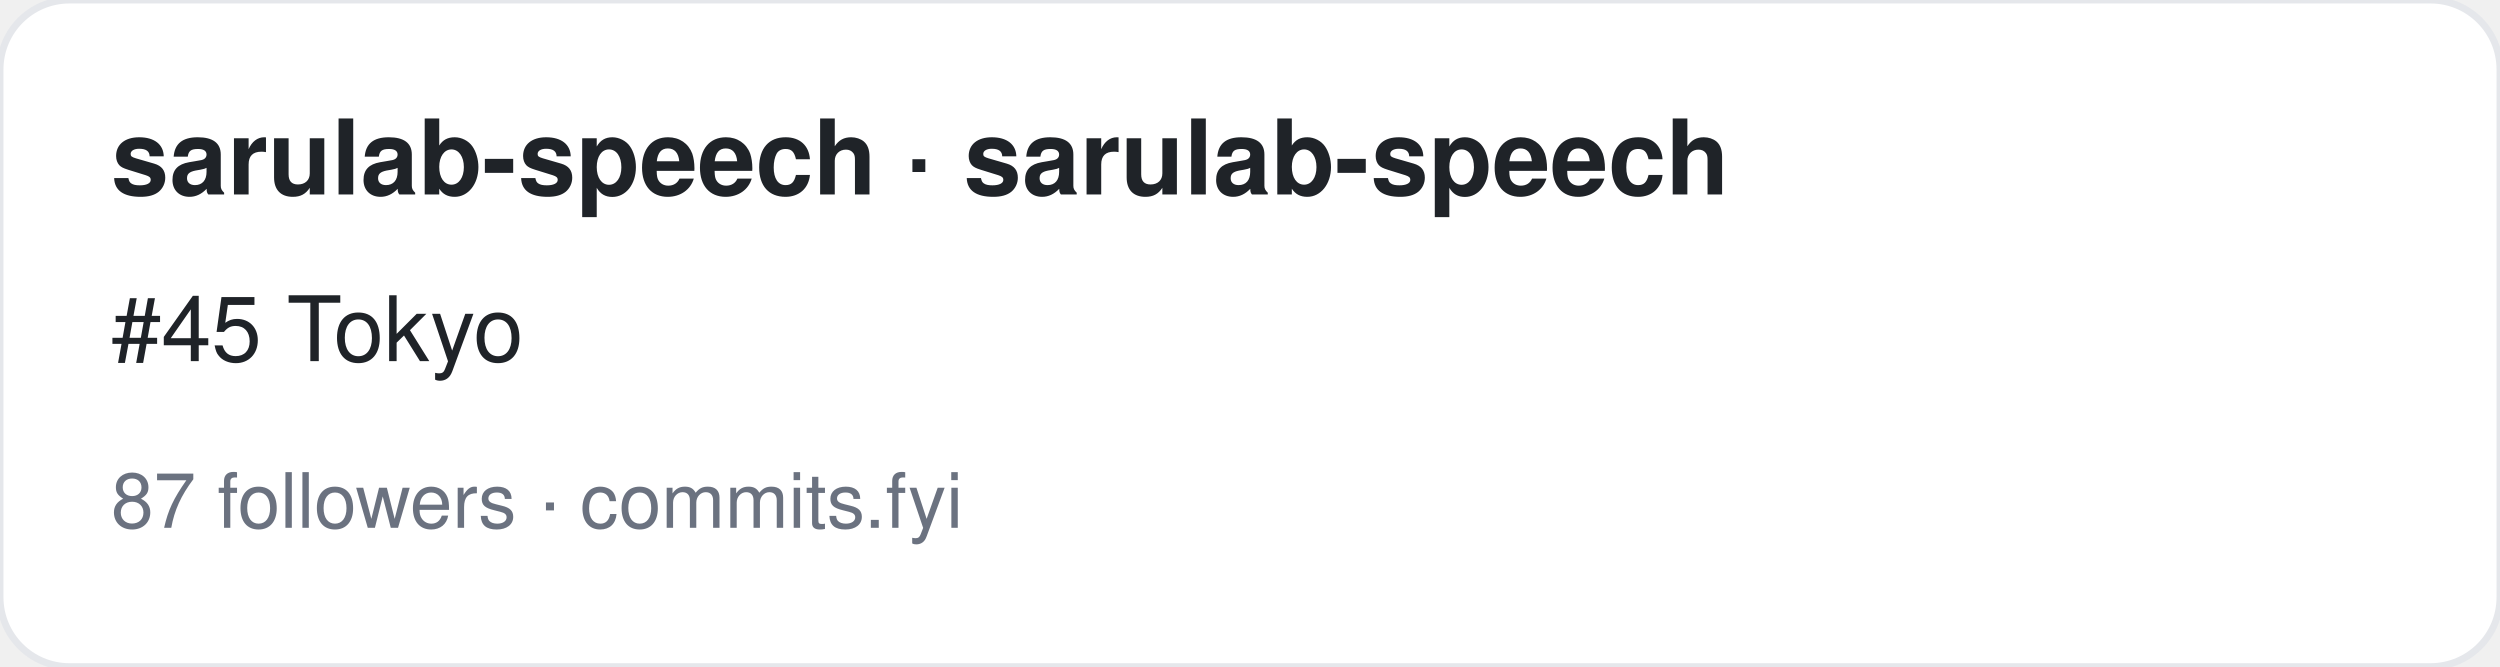
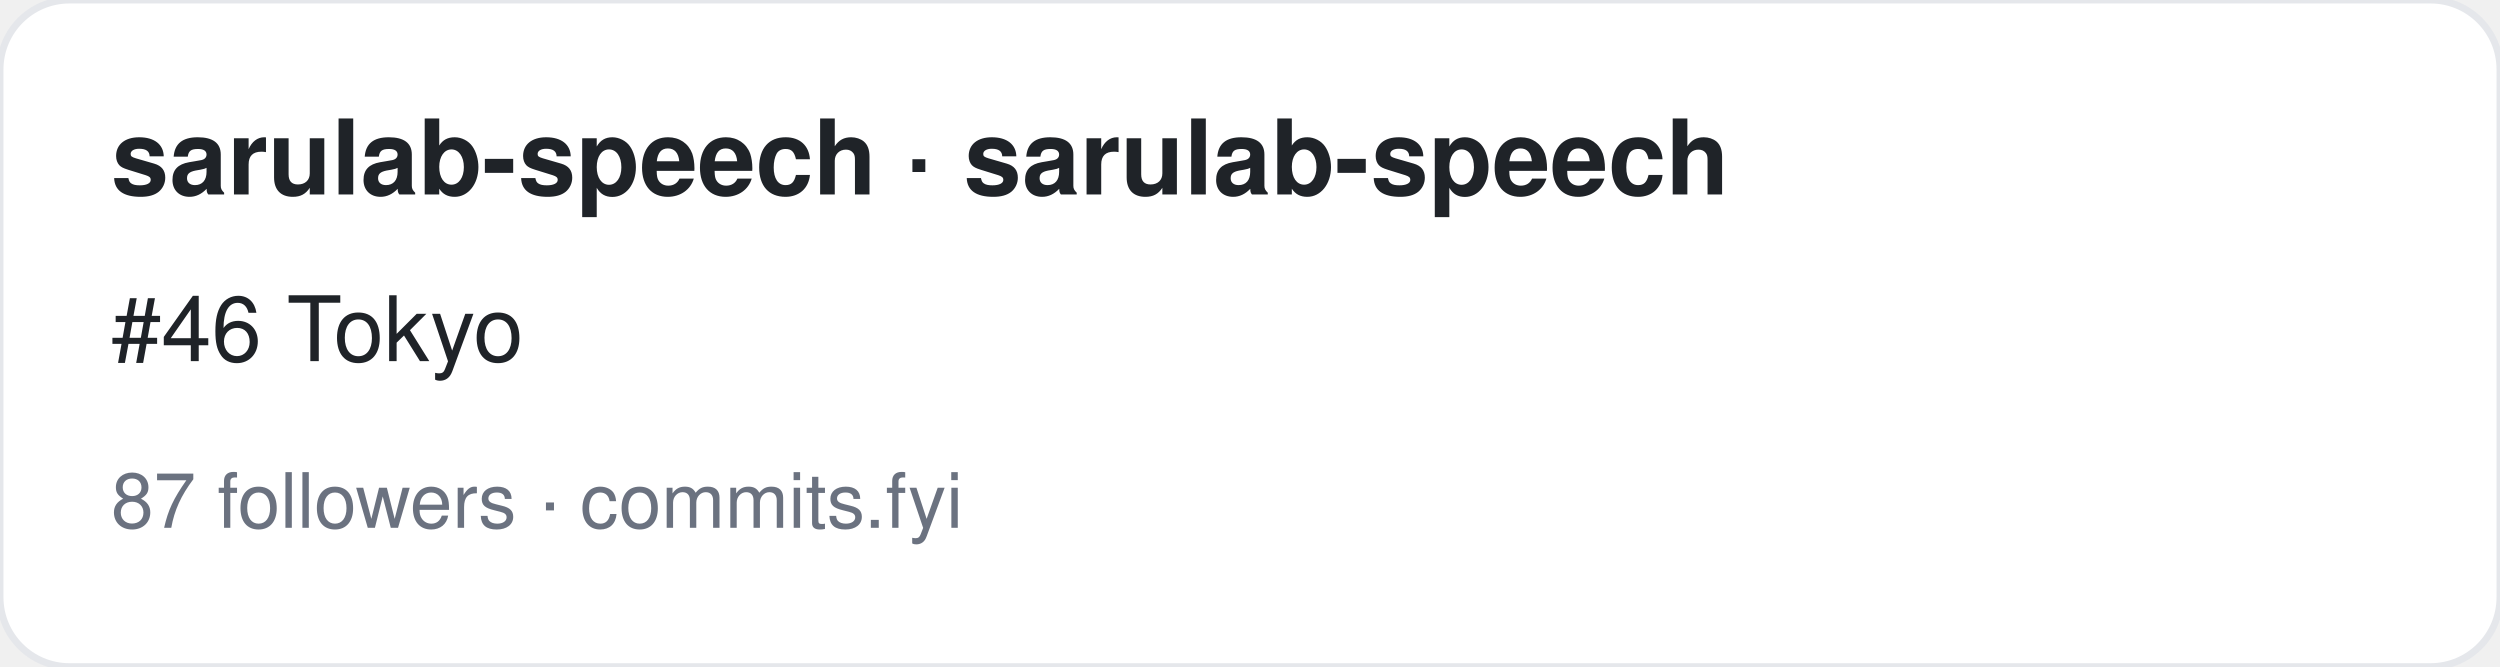
<svg xmlns="http://www.w3.org/2000/svg" width="360" height="96" viewBox="0 0 360 96" font-family="-apple-system,BlinkMacSystemFont,Segoe UI,Helvetica,Arial,sans-serif">
  <rect width="360" height="96" rx="10" fill="#ffffff" stroke="#e5e7eb" />
  <text x="16" y="28" font-size="15" font-weight="700" fill="#1f2328">sarulab-speech · sarulab-speech</text>
-   <text x="16" y="52" font-size="13" fill="#1f2328">#45 Tokyo</text>
+   <text x="16" y="52" font-size="13" fill="#1f2328">#46 Tokyo</text>
  <text x="16" y="76" font-size="11" fill="#6b7280">87 followers · commits.fyi</text>
</svg>
